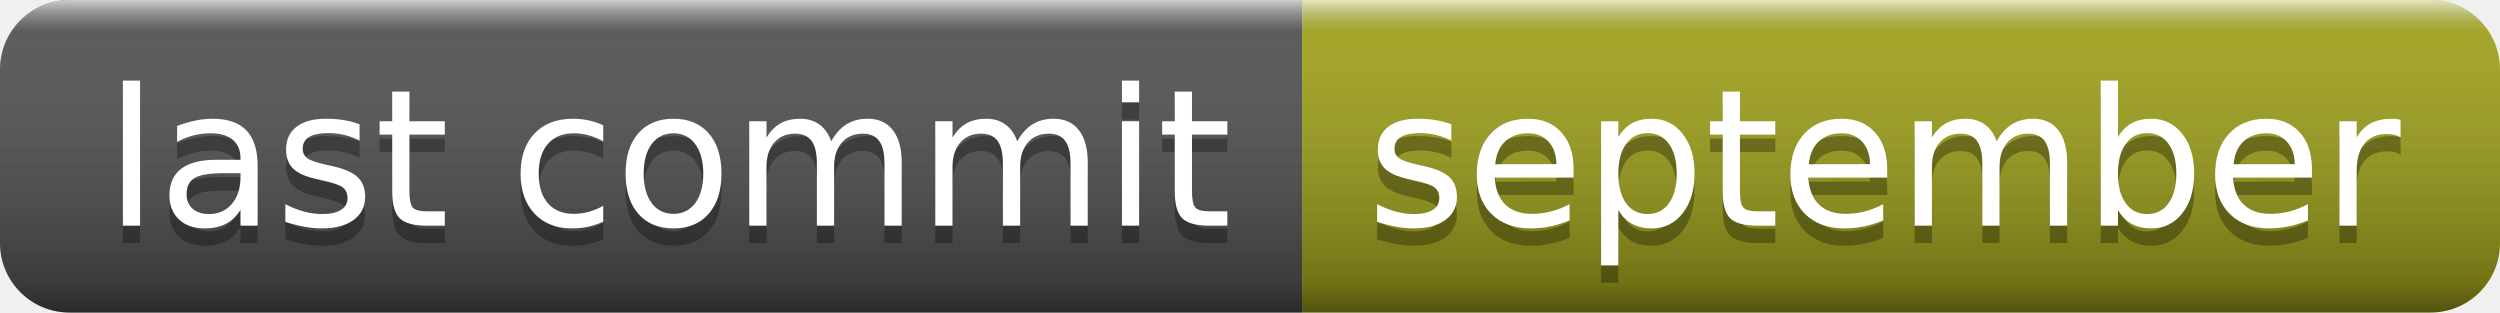
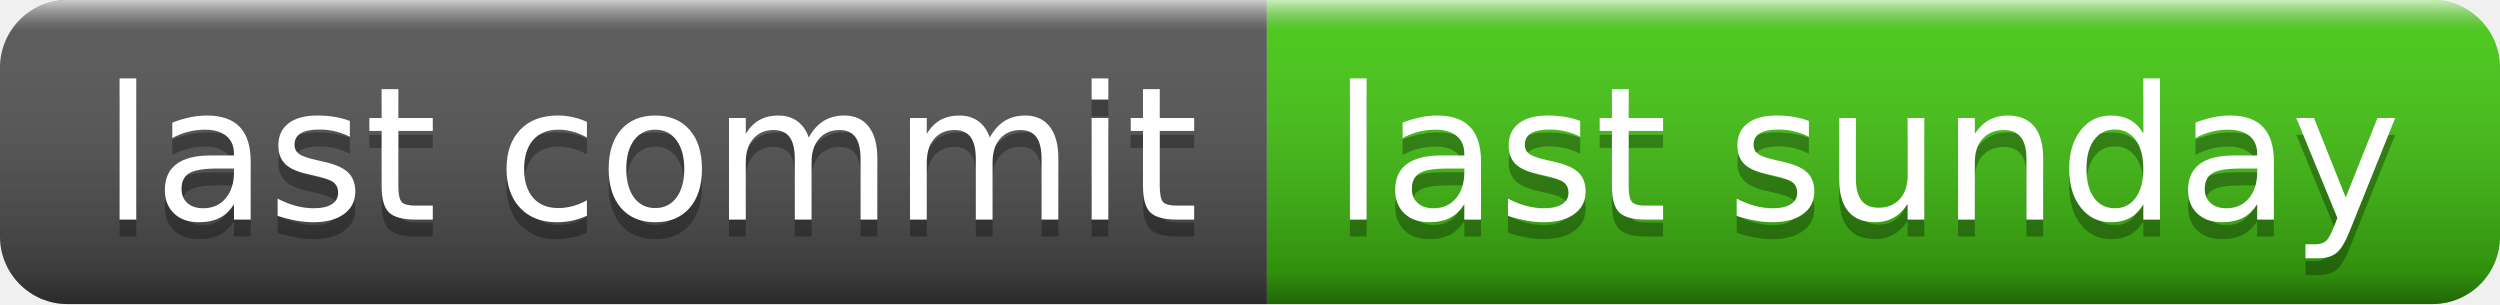
- <svg xmlns="http://www.w3.org/2000/svg" width="144" height="18" role="img" aria-label="last commit: september">
+ <svg xmlns="http://www.w3.org/2000/svg" width="148" height="18" role="img" aria-label="last commit: last sunday">
  <linearGradient id="s" x2="0" y2="100%">
    <stop offset="0" stop-color="#fff" stop-opacity=".7" />
    <stop offset=".1" stop-color="#aaa" stop-opacity=".1" />
    <stop offset=".9" stop-color="#000" stop-opacity=".3" />
    <stop offset="1" stop-color="#000" stop-opacity=".5" />
  </linearGradient>
  <clipPath id="r">
-     <rect width="144" height="18" rx="4" fill="#fff" />
+     <rect width="148" height="18" rx="4" fill="#fff" />
  </clipPath>
  <g clip-path="url(#r)">
    <rect width="75" height="18" fill="#555" />
-     <rect x="75" width="69" height="18" fill="#a4a61d" />
-     <rect width="144" height="18" fill="url(#s)" />
+     <rect x="75" width="73" height="18" fill="#4c1" />
+     <rect width="148" height="18" fill="url(#s)" />
  </g>
  <g fill="#fff" text-anchor="middle" font-family="Verdana,Geneva,DejaVu Sans,sans-serif" text-rendering="geometricPrecision" font-size="110">
    <text aria-hidden="true" x="385" y="140" fill="#010101" fill-opacity=".3" transform="scale(.1)" textLength="650">last commit</text>
    <text x="385" y="130" transform="scale(.1)" fill="#fff" textLength="650">last commit</text>
-     <text aria-hidden="true" x="1085" y="140" fill="#010101" fill-opacity=".3" transform="scale(.1)" textLength="590">september</text>
-     <text x="1085" y="130" transform="scale(.1)" fill="#fff" textLength="590">september</text>
+     <text aria-hidden="true" x="1105" y="140" fill="#010101" fill-opacity=".3" transform="scale(.1)" textLength="630">last sunday</text>
+     <text x="1105" y="130" transform="scale(.1)" fill="#fff" textLength="630">last sunday</text>
  </g>
</svg>
